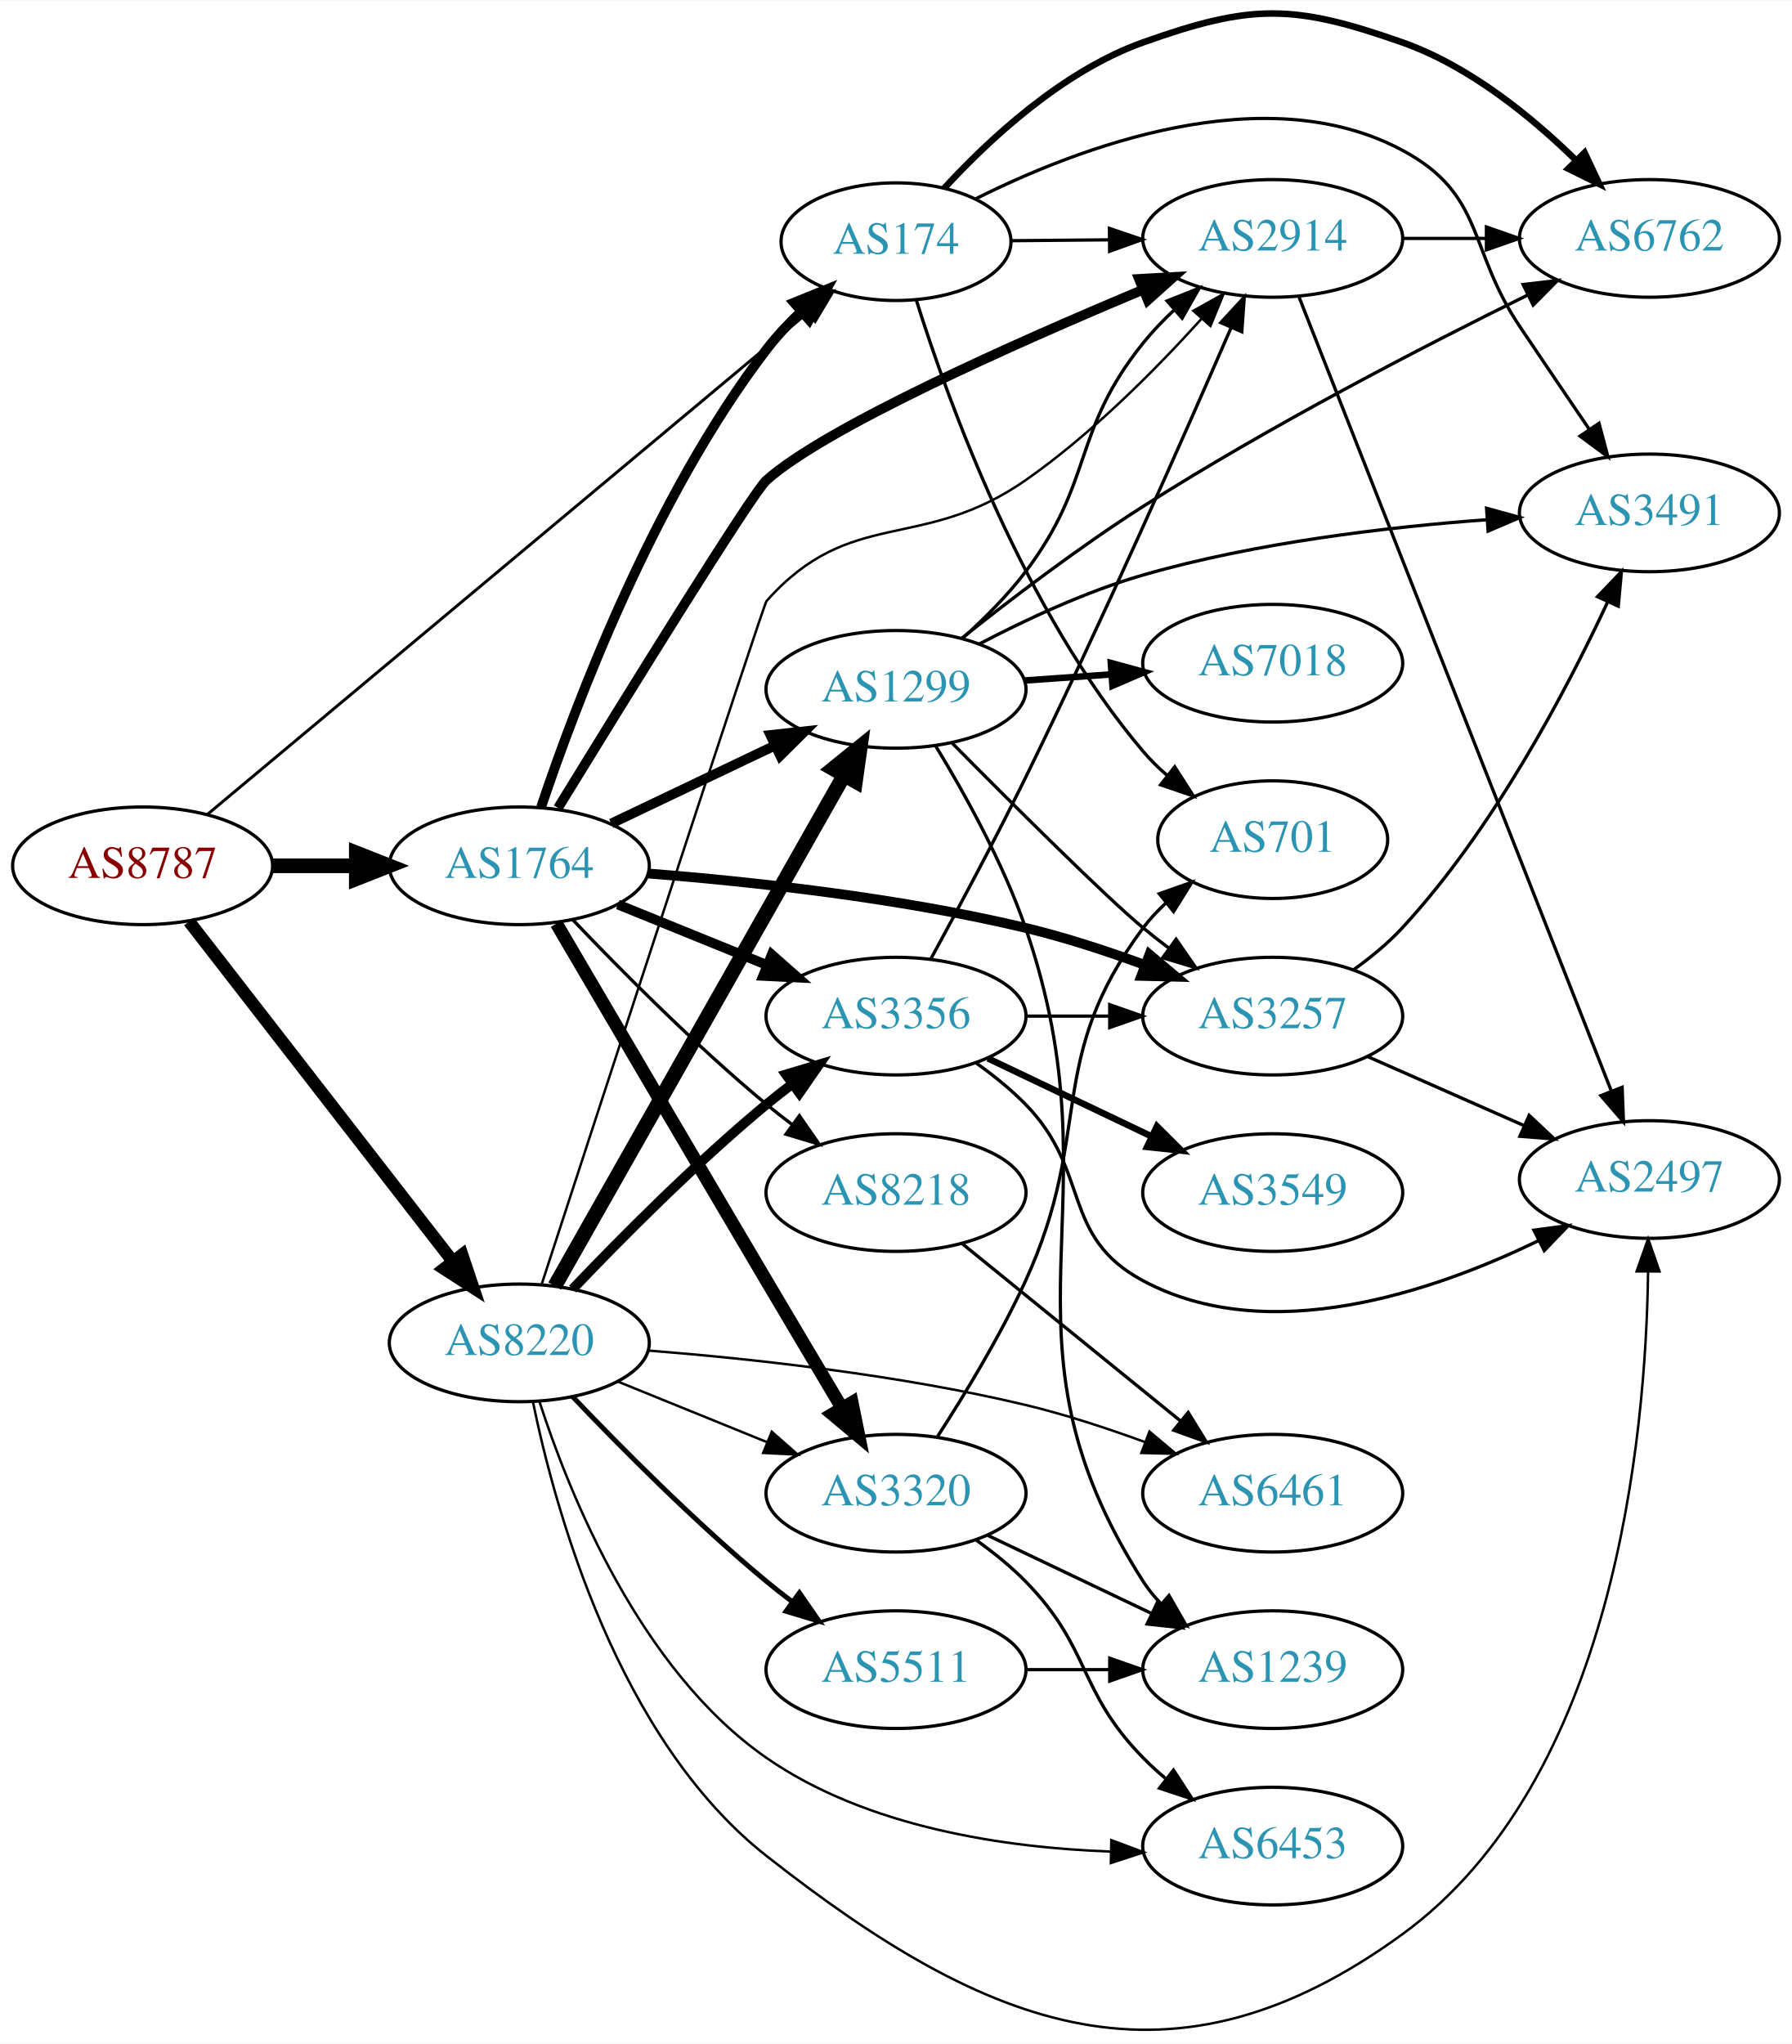
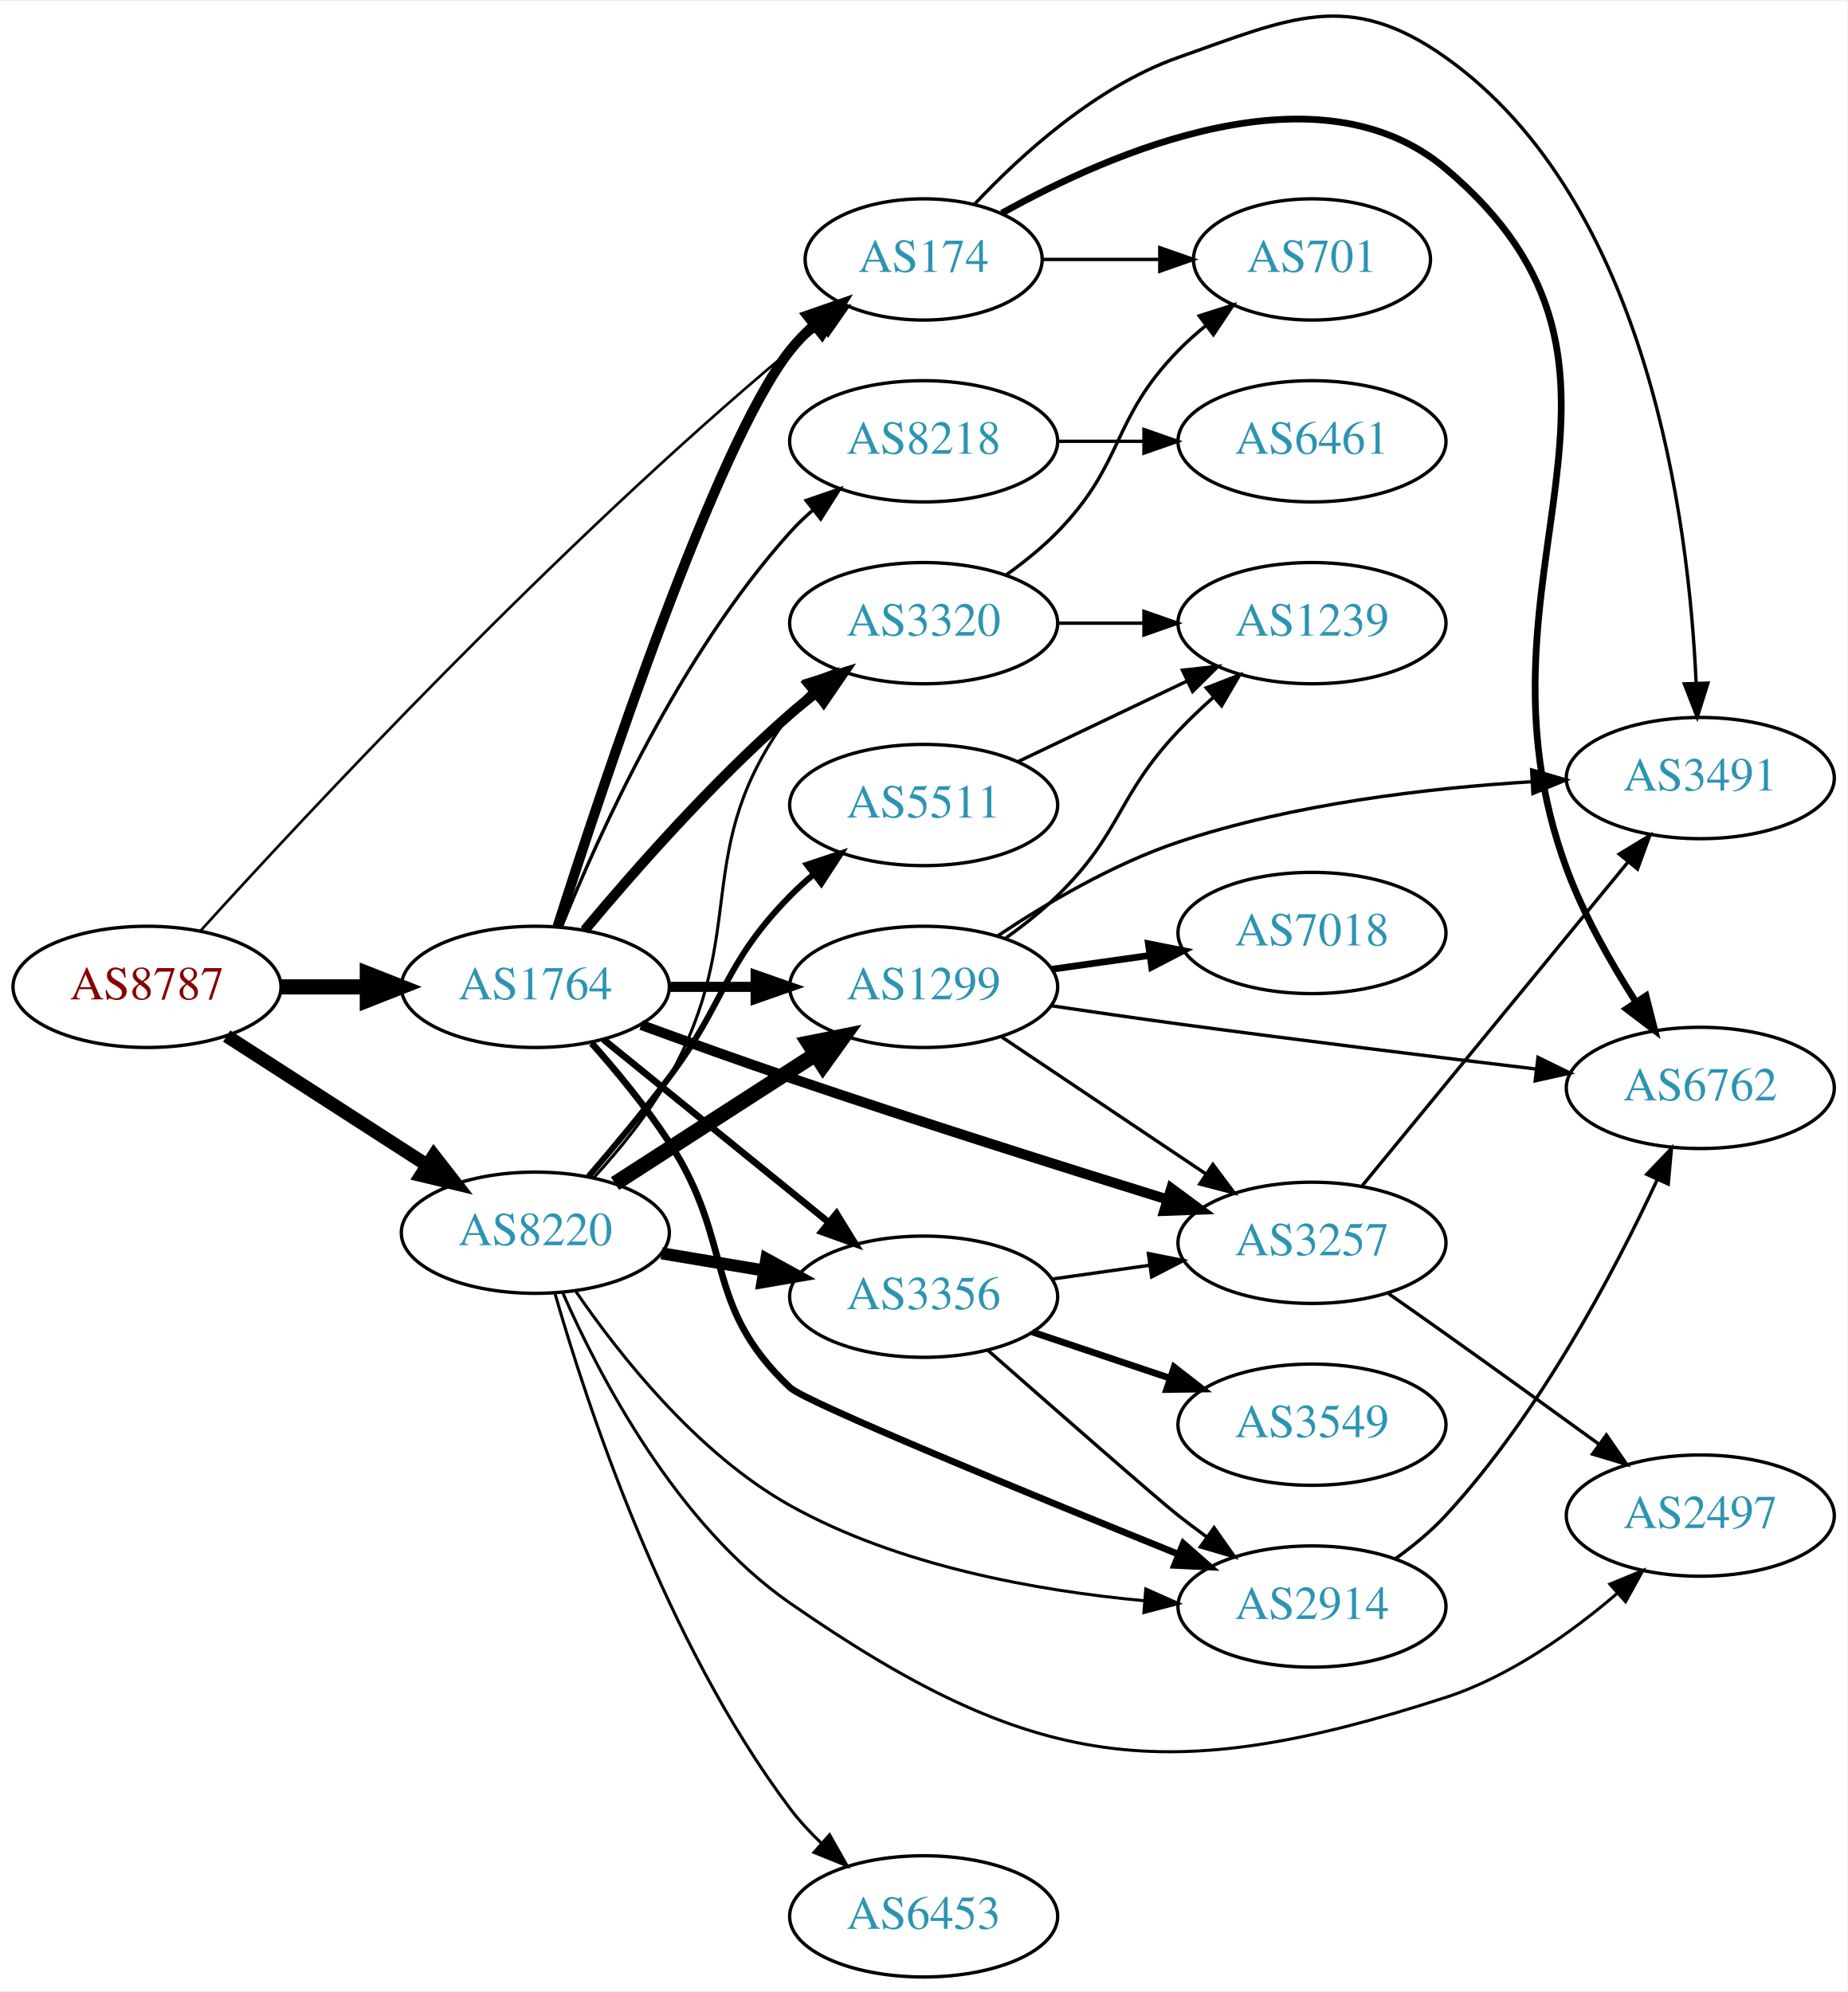
- <svg xmlns="http://www.w3.org/2000/svg" xmlns:xlink="http://www.w3.org/1999/xlink" width="548pt" height="625pt" viewBox="0.00 0.00 548.46 625.27">
-   <g id="graph0" class="graph" transform="scale(1 1) rotate(0) translate(4 621.274)">
-     <polygon fill="white" stroke="none" points="-4,4 -4,-621.274 544.465,-621.274 544.465,4 -4,4" />
+ <svg xmlns="http://www.w3.org/2000/svg" xmlns:xlink="http://www.w3.org/1999/xlink" width="548pt" height="591pt" viewBox="0.00 0.00 548.46 590.59">
+   <g id="graph0" class="graph" transform="scale(1 1) rotate(0) translate(4 586.585)">
+     <polygon fill="white" stroke="none" points="-4,4 -4,-586.585 544.465,-586.585 544.465,4 -4,4" />
    <g id="node1" class="node">
      <g id="a_node1">
        <a xlink:href="/asn/8787" xlink:title="AS8787 ~ Amaris Technologies GmbH [AT]">
-           <ellipse fill="#ffffff" stroke="black" cx="39.647" cy="-356.438" rx="39.794" ry="18" />
-           <text text-anchor="middle" x="39.647" y="-352.738" font-family="Times,serif" font-size="14.00" fill="#880000">AS8787</text>
+           <ellipse fill="#ffffff" stroke="black" cx="39.647" cy="-294" rx="39.794" ry="18" />
+           <text text-anchor="middle" x="39.647" y="-290.3" font-family="Times,serif" font-size="14.00" fill="#880000">AS8787</text>
        </a>
      </g>
    </g>
    <g id="node2" class="node">
      <g id="a_node2">
        <a xlink:href="/asn/174" xlink:title="AS174 ~ Cogent Communications [US]">
-           <ellipse fill="#ffffff" stroke="black" cx="270.232" cy="-547.438" rx="35.194" ry="18" />
-           <text text-anchor="middle" x="270.232" y="-543.738" font-family="Times,serif" font-size="14.00" fill="#2c94b3">AS174</text>
+           <ellipse fill="#ffffff" stroke="black" cx="270.232" cy="-510" rx="35.194" ry="18" />
+           <text text-anchor="middle" x="270.232" y="-506.3" font-family="Times,serif" font-size="14.00" fill="#2c94b3">AS174</text>
        </a>
      </g>
    </g>
    <g id="edge1" class="edge">
-       <path fill="none" stroke="black" stroke-width="0.9" d="M59.353,-372.068C99.99,-406.024 196.42,-486.598 243.066,-525.574" />
-       <polygon fill="black" stroke="black" stroke-width="0.9" points="240.989,-528.399 250.907,-532.126 245.477,-523.028 240.989,-528.399" />
+       <path fill="none" stroke="black" stroke-width="0.794" d="M55.529,-310.642C86.458,-344.797 160.636,-424.515 230.586,-483 233.455,-485.399 236.53,-487.801 239.648,-490.129" />
+       <polygon fill="black" stroke="black" stroke-width="0.794" points="237.725,-493.058 247.884,-496.067 241.819,-487.38 237.725,-493.058" />
    </g>
    <g id="node3" class="node">
      <g id="a_node3">
        <a xlink:href="/asn/1764" xlink:title="AS1764 ~ NEXTLAYER-AS [AT]">
-           <ellipse fill="#ffffff" stroke="black" cx="154.939" cy="-356.438" rx="39.794" ry="18" />
-           <text text-anchor="middle" x="154.939" y="-352.738" font-family="Times,serif" font-size="14.00" fill="#2c94b3">AS1764</text>
+           <ellipse fill="#ffffff" stroke="black" cx="154.939" cy="-294" rx="39.794" ry="18" />
+           <text text-anchor="middle" x="154.939" y="-290.3" font-family="Times,serif" font-size="14.00" fill="#2c94b3">AS1764</text>
        </a>
      </g>
    </g>
    <g id="edge2" class="edge">
-       <path fill="none" stroke="black" stroke-width="4.5" d="M79.319,-356.438C87.522,-356.438 96.286,-356.438 104.818,-356.438" />
-       <polygon fill="black" stroke="black" stroke-width="4.5" points="105.057,-360.376 115.057,-356.438 105.057,-352.501 105.057,-360.376" />
+       <path fill="none" stroke="black" stroke-width="4.5" d="M79.319,-294C87.522,-294 96.286,-294 104.818,-294" />
+       <polygon fill="black" stroke="black" stroke-width="4.5" points="105.057,-297.938 115.057,-294 105.057,-290.063 105.057,-297.938" />
    </g>
    <g id="node4" class="node">
      <g id="a_node4">
        <a xlink:href="/asn/8220" xlink:title="AS8220 ~ COLT [GB]">
-           <ellipse fill="#ffffff" stroke="black" cx="154.939" cy="-210.438" rx="39.794" ry="18" />
-           <text text-anchor="middle" x="154.939" y="-206.738" font-family="Times,serif" font-size="14.00" fill="#2c94b3">AS8220</text>
+           <ellipse fill="#ffffff" stroke="black" cx="154.939" cy="-221" rx="39.794" ry="18" />
+           <text text-anchor="middle" x="154.939" y="-217.3" font-family="Times,serif" font-size="14.00" fill="#2c94b3">AS8220</text>
        </a>
      </g>
    </g>
    <g id="edge3" class="edge">
-       <path fill="none" stroke="black" stroke-width="3.825" d="M53.864,-339.404C73.733,-313.799 111.417,-265.236 134.446,-235.559" />
-       <polygon fill="black" stroke="black" stroke-width="3.825" points="137.44,-237.41 140.806,-227.363 131.91,-233.118 137.44,-237.41" />
+       <path fill="none" stroke="black" stroke-width="3.971" d="M63.301,-279.403C80.359,-268.411 103.943,-253.215 122.778,-241.079" />
+       <polygon fill="black" stroke="black" stroke-width="3.971" points="124.814,-243.931 131.324,-235.572 121.023,-238.046 124.814,-243.931" />
    </g>
    <g id="node5" class="node">
      <g id="a_node5">
-         <a xlink:href="/asn/6762" xlink:title="AS6762 ~ TELECOM ITALIA SPARKLE S.p.A. [IT]">
-           <ellipse fill="#ffffff" stroke="black" cx="500.818" cy="-548.438" rx="39.794" ry="18" />
-           <text text-anchor="middle" x="500.818" y="-544.738" font-family="Times,serif" font-size="14.00" fill="#2c94b3">AS6762</text>
+         <a xlink:href="/asn/701" xlink:title="AS701 ~ UUNET [US]">
+           <ellipse fill="#ffffff" stroke="black" cx="385.525" cy="-510" rx="35.194" ry="18" />
+           <text text-anchor="middle" x="385.525" y="-506.3" font-family="Times,serif" font-size="14.00" fill="#2c94b3">AS701</text>
        </a>
      </g>
    </g>
    <g id="edge4" class="edge">
-       <path fill="none" stroke="black" stroke-width="2" d="M284.985,-563.79C298.661,-578.669 321.13,-599.612 345.879,-608.438 379.073,-620.276 391.931,-620.142 425.172,-608.438 445.683,-601.217 464.718,-585.715 478.433,-572.277" />
-       <polygon fill="black" stroke="black" stroke-width="2" points="480.978,-574.681 485.481,-565.09 475.98,-569.78 480.978,-574.681" />
+       <path fill="none" stroke="black" d="M305.531,-510C316.402,-510 328.579,-510 340.057,-510" />
+       <polygon fill="black" stroke="black" points="340.343,-513.5 350.343,-510 340.343,-506.5 340.343,-513.5" />
    </g>
    <g id="node6" class="node">
      <g id="a_node6">
-         <a xlink:href="/asn/701" xlink:title="AS701 ~ UUNET [US]">
-           <ellipse fill="#ffffff" stroke="black" cx="385.525" cy="-364.438" rx="35.194" ry="18" />
-           <text text-anchor="middle" x="385.525" y="-360.738" font-family="Times,serif" font-size="14.00" fill="#2c94b3">AS701</text>
+         <a xlink:href="/asn/6762" xlink:title="AS6762 ~ TELECOM ITALIA SPARKLE S.p.A. [IT]">
+           <ellipse fill="#ffffff" stroke="black" cx="500.818" cy="-264" rx="39.794" ry="18" />
+           <text text-anchor="middle" x="500.818" y="-260.3" font-family="Times,serif" font-size="14.00" fill="#2c94b3">AS6762</text>
        </a>
      </g>
    </g>
    <g id="edge5" class="edge">
-       <path fill="none" stroke="black" d="M276.505,-529.375C286.22,-498.435 309.359,-434.477 345.879,-391.438 348.05,-388.879 350.517,-386.448 353.129,-384.168" />
-       <polygon fill="black" stroke="black" points="355.535,-386.73 361.252,-377.81 351.22,-381.218 355.535,-386.73" />
+       <path fill="none" stroke="black" stroke-width="2" d="M293.454,-523.738C326.204,-542.035 387.6,-568.628 425.172,-537 496.946,-476.581 428.659,-417.005 461.172,-329 466.234,-315.299 474.195,-301.229 481.58,-289.7" />
+       <polygon fill="black" stroke="black" stroke-width="2" points="484.704,-291.322 487.312,-281.054 478.87,-287.454 484.704,-291.322" />
    </g>
    <g id="node7" class="node">
      <g id="a_node7">
-         <a xlink:href="/asn/2914" xlink:title="AS2914 ~ NTT America, Inc. [US]">
-           <ellipse fill="#ffffff" stroke="black" cx="385.525" cy="-548.438" rx="39.794" ry="18" />
-           <text text-anchor="middle" x="385.525" y="-544.738" font-family="Times,serif" font-size="14.00" fill="#2c94b3">AS2914</text>
+         <a xlink:href="/asn/3491" xlink:title="AS3491 ~ PCCW Global, Inc. [US]">
+           <ellipse fill="#ffffff" stroke="black" cx="500.818" cy="-356" rx="39.794" ry="18" />
+           <text text-anchor="middle" x="500.818" y="-352.3" font-family="Times,serif" font-size="14.00" fill="#2c94b3">AS3491</text>
        </a>
      </g>
    </g>
    <g id="edge6" class="edge">
-       <path fill="none" stroke="black" d="M305.531,-547.741C314.909,-547.824 325.259,-547.915 335.294,-548.004" />
-       <polygon fill="black" stroke="black" points="335.552,-551.506 345.582,-548.094 335.614,-544.506 335.552,-551.506" />
+       <path fill="none" stroke="black" d="M285.305,-526.37C299.046,-540.99 321.413,-561.386 345.879,-570 379.12,-581.703 396.44,-590.407 425.172,-570 485.439,-527.194 497.452,-431.967 499.577,-384.311" />
+       <polygon fill="black" stroke="black" points="503.083,-384.196 499.912,-374.087 496.086,-383.967 503.083,-384.196" />
+     </g>
+     <g id="edge7" class="edge">
+       <path fill="none" stroke="black" stroke-width="3" d="M161.554,-311.948C174.792,-353.529 208.499,-455.039 230.586,-483 232.666,-485.633 235.071,-488.116 237.644,-490.428" />
+       <polygon fill="black" stroke="black" stroke-width="3" points="235.7,-493.354 245.707,-496.835 240.055,-487.873 235.7,-493.354" />
    </g>
    <g id="node8" class="node">
      <g id="a_node8">
-         <a xlink:href="/asn/3491" xlink:title="AS3491 ~ PCCW Global, Inc. [US]">
-           <ellipse fill="#ffffff" stroke="black" cx="500.818" cy="-464.438" rx="39.794" ry="18" />
-           <text text-anchor="middle" x="500.818" y="-460.738" font-family="Times,serif" font-size="14.00" fill="#2c94b3">AS3491</text>
-         </a>
-       </g>
-     </g>
-     <g id="edge7" class="edge">
-       <path fill="none" stroke="black" d="M294.587,-560.541C326.067,-576.303 383.02,-597.997 425.172,-575.438 450.603,-561.828 445.078,-545.375 461.172,-521.438 468.067,-511.183 475.694,-499.917 482.338,-490.128" />
-       <polygon fill="black" stroke="black" points="485.39,-491.864 488.114,-481.625 479.6,-487.93 485.39,-491.864" />
-     </g>
-     <g id="edge11" class="edge">
-       <path fill="none" stroke="black" stroke-width="3" d="M161.61,-374.369C171.926,-405.156 195.946,-469.127 230.586,-514.438 233.721,-518.538 237.441,-522.488 241.315,-526.142" />
-       <polygon fill="black" stroke="black" stroke-width="3" points="239.022,-528.787 248.842,-532.765 243.647,-523.531 239.022,-528.787" />
-     </g>
-     <g id="edge9" class="edge">
-       <path fill="none" stroke="black" stroke-width="3" d="M166.788,-374.15C186.425,-406.129 226.241,-470.57 230.586,-474.438 248.655,-490.525 306.231,-516.168 345.609,-532.65" />
-       <polygon fill="black" stroke="black" stroke-width="3" points="344.616,-536.028 355.194,-536.632 347.302,-529.563 344.616,-536.028" />
+         <a xlink:href="/asn/8218" xlink:title="AS8218 ~ legacy Neotelecoms [FR]">
+           <ellipse fill="#ffffff" stroke="black" cx="270.232" cy="-456" rx="39.794" ry="18" />
+           <text text-anchor="middle" x="270.232" y="-452.3" font-family="Times,serif" font-size="14.00" fill="#2c94b3">AS8218</text>
+         </a>
+       </g>
+     </g>
+     <g id="edge8" class="edge">
+       <path fill="none" stroke="black" d="M162.687,-311.787C173.738,-339.243 197.791,-392.578 230.586,-429 232.588,-431.224 234.807,-433.363 237.14,-435.397" />
+       <polygon fill="black" stroke="black" points="235.338,-438.433 245.359,-441.873 239.67,-432.935 235.338,-438.433" />
    </g>
    <g id="node9" class="node">
      <g id="a_node9">
-         <a xlink:href="/asn/1299" xlink:title="AS1299 ~ Telia Carrier [EU]">
-           <ellipse fill="#ffffff" stroke="black" cx="270.232" cy="-410.438" rx="39.794" ry="18" />
-           <text text-anchor="middle" x="270.232" y="-406.738" font-family="Times,serif" font-size="14.00" fill="#2c94b3">AS1299</text>
-         </a>
-       </g>
-     </g>
-     <g id="edge8" class="edge">
-       <path fill="none" stroke="black" stroke-width="3" d="M183.076,-369.372C198.07,-376.519 216.891,-385.49 233.114,-393.223" />
-       <polygon fill="black" stroke="black" stroke-width="3" points="231.784,-396.466 242.317,-397.609 234.796,-390.147 231.784,-396.466" />
+         <a xlink:href="/asn/3320" xlink:title="AS3320 ~ DTAG [DE]">
+           <ellipse fill="#ffffff" stroke="black" cx="270.232" cy="-402" rx="39.794" ry="18" />
+           <text text-anchor="middle" x="270.232" y="-398.3" font-family="Times,serif" font-size="14.00" fill="#2c94b3">AS3320</text>
+         </a>
+       </g>
+     </g>
+     <g id="edge9" class="edge">
+       <path fill="none" stroke="black" stroke-width="3" d="M169.569,-310.817C183.852,-327.929 207.398,-354.745 230.586,-375 233.052,-377.154 235.69,-379.294 238.388,-381.372" />
+       <polygon fill="black" stroke="black" stroke-width="3" points="236.413,-384.264 246.542,-387.37 240.561,-378.625 236.413,-384.264" />
    </g>
    <g id="node10" class="node">
      <g id="a_node10">
-         <a xlink:href="/asn/8218" xlink:title="AS8218 ~ legacy Neotelecoms [FR]">
-           <ellipse fill="#ffffff" stroke="black" cx="270.232" cy="-256.438" rx="39.794" ry="18" />
-           <text text-anchor="middle" x="270.232" y="-252.738" font-family="Times,serif" font-size="14.00" fill="#2c94b3">AS8218</text>
+         <a xlink:href="/asn/3257" xlink:title="AS3257 ~ GTT [DE]">
+           <ellipse fill="#ffffff" stroke="black" cx="385.525" cy="-218" rx="39.794" ry="18" />
+           <text text-anchor="middle" x="385.525" y="-214.3" font-family="Times,serif" font-size="14.00" fill="#2c94b3">AS3257</text>
        </a>
      </g>
    </g>
    <g id="edge10" class="edge">
-       <path fill="none" stroke="black" d="M171.245,-339.983C185.857,-324.642 208.814,-301.482 230.586,-283.438 233.107,-281.349 235.783,-279.254 238.505,-277.205" />
-       <polygon fill="black" stroke="black" points="240.666,-279.961 246.698,-271.251 236.551,-274.299 240.666,-279.961" />
+       <path fill="none" stroke="black" stroke-width="3" d="M186.353,-282.696C199.857,-277.756 215.972,-271.967 230.586,-267 268.326,-254.174 311.606,-240.487 342.644,-230.848" />
+       <polygon fill="black" stroke="black" stroke-width="3" points="343.752,-234.169 352.269,-227.867 341.681,-227.482 343.752,-234.169" />
    </g>
    <g id="node11" class="node">
      <g id="a_node11">
-         <a xlink:href="/asn/3320" xlink:title="AS3320 ~ DTAG [DE]">
-           <ellipse fill="#ffffff" stroke="black" cx="270.232" cy="-164.438" rx="39.794" ry="18" />
-           <text text-anchor="middle" x="270.232" y="-160.738" font-family="Times,serif" font-size="14.00" fill="#2c94b3">AS3320</text>
-         </a>
-       </g>
-     </g>
-     <g id="edge12" class="edge">
-       <path fill="none" stroke="black" stroke-width="4" d="M166.297,-338.753C180.684,-314.2 207.55,-268.406 230.586,-229.438 238.125,-216.686 246.526,-202.547 253.564,-190.722" />
-       <polygon fill="black" stroke="black" stroke-width="4" points="256.765,-192.188 258.875,-181.805 250.751,-188.606 256.765,-192.188" />
+         <a xlink:href="/asn/1299" xlink:title="AS1299 ~ Telia Carrier [EU]">
+           <ellipse fill="#ffffff" stroke="black" cx="270.232" cy="-294" rx="39.794" ry="18" />
+           <text text-anchor="middle" x="270.232" y="-290.3" font-family="Times,serif" font-size="14.00" fill="#2c94b3">AS1299</text>
+         </a>
+       </g>
+     </g>
+     <g id="edge11" class="edge">
+       <path fill="none" stroke="black" stroke-width="3" d="M194.612,-294C202.815,-294 211.579,-294 220.111,-294" />
+       <polygon fill="black" stroke="black" stroke-width="3" points="220.35,-297.5 230.35,-294 220.35,-290.5 220.35,-297.5" />
    </g>
    <g id="node12" class="node">
      <g id="a_node12">
-         <a xlink:href="/asn/3257" xlink:title="AS3257 ~ GTT [DE]">
-           <ellipse fill="#ffffff" stroke="black" cx="385.525" cy="-310.438" rx="39.794" ry="18" />
-           <text text-anchor="middle" x="385.525" y="-306.738" font-family="Times,serif" font-size="14.00" fill="#2c94b3">AS3257</text>
-         </a>
-       </g>
-     </g>
-     <g id="edge13" class="edge">
-       <path fill="none" stroke="black" stroke-width="3" d="M194.321,-354.1C225.725,-351.616 271.12,-346.715 309.879,-337.438 322.025,-334.531 334.926,-330.298 346.526,-326.043" />
-       <polygon fill="black" stroke="black" stroke-width="3" points="347.802,-329.303 355.918,-322.492 345.326,-322.755 347.802,-329.303" />
+         <a xlink:href="/asn/3356" xlink:title="AS3356 ~ Level 3 Parent, LLC [US]">
+           <ellipse fill="#ffffff" stroke="black" cx="270.232" cy="-202" rx="39.794" ry="18" />
+           <text text-anchor="middle" x="270.232" y="-198.3" font-family="Times,serif" font-size="14.00" fill="#2c94b3">AS3356</text>
+         </a>
+       </g>
+     </g>
+     <g id="edge12" class="edge">
+       <path fill="none" stroke="black" stroke-width="2" d="M175.158,-278.393C193.55,-263.458 221.469,-240.786 242.12,-224.017" />
+       <polygon fill="black" stroke="black" stroke-width="2" points="244.363,-226.704 249.92,-217.683 239.95,-221.27 244.363,-226.704" />
    </g>
    <g id="node13" class="node">
      <g id="a_node13">
-         <a xlink:href="/asn/3356" xlink:title="AS3356 ~ Level 3 Parent, LLC [US]">
-           <ellipse fill="#ffffff" stroke="black" cx="270.232" cy="-310.438" rx="39.794" ry="18" />
-           <text text-anchor="middle" x="270.232" y="-306.738" font-family="Times,serif" font-size="14.00" fill="#2c94b3">AS3356</text>
-         </a>
-       </g>
-     </g>
-     <g id="edge14" class="edge">
-       <path fill="none" stroke="black" stroke-width="3" d="M185.115,-344.592C198.991,-338.958 215.768,-332.146 230.677,-326.093" />
-       <polygon fill="black" stroke="black" stroke-width="3" points="232.207,-329.249 240.156,-322.244 229.573,-322.763 232.207,-329.249" />
-     </g>
-     <g id="edge39" class="edge">
-       <path fill="none" stroke="black" stroke-width="0.75" d="M161.839,-228.538C179.319,-282.141 229.676,-436.413 230.586,-437.438 256.402,-466.522 277.977,-452.197 309.879,-474.438 330.02,-488.48 349.609,-508.202 363.663,-523.756" />
-       <polygon fill="black" stroke="black" stroke-width="0.75" points="361.232,-526.29 370.481,-531.457 366.473,-521.65 361.232,-526.29" />
+         <a xlink:href="/asn/2914" xlink:title="AS2914 ~ NTT America, Inc. [US]">
+           <ellipse fill="#ffffff" stroke="black" cx="385.525" cy="-110" rx="39.794" ry="18" />
+           <text text-anchor="middle" x="385.525" y="-106.3" font-family="Times,serif" font-size="14.00" fill="#2c94b3">AS2914</text>
+         </a>
+       </g>
+     </g>
+     <g id="edge13" class="edge">
+       <path fill="none" stroke="black" stroke-width="2" d="M171.656,-277.294C179.12,-268.884 187.857,-258.306 194.586,-248 214.364,-217.71 204.268,-199.819 230.586,-175 235.084,-170.758 301.867,-143.337 345.979,-125.492" />
+       <polygon fill="black" stroke="black" stroke-width="2" points="347.328,-128.722 355.29,-121.731 344.707,-122.231 347.328,-128.722" />
+     </g>
+     <g id="edge32" class="edge">
+       <path fill="none" stroke="black" stroke-width="0.9" d="M172.282,-237.327C179.894,-245.647 188.575,-256.26 194.586,-267 219.297,-311.152 200.315,-334.458 230.586,-375 232.33,-377.336 234.338,-379.545 236.501,-381.617" />
+       <polygon fill="black" stroke="black" stroke-width="0.9" points="234.379,-384.405 244.302,-388.118 238.861,-379.027 234.379,-384.405" />
+     </g>
+     <g id="edge30" class="edge">
+       <path fill="none" stroke="black" stroke-width="4.5" d="M178.594,-235.597C195.652,-246.589 219.236,-261.785 238.071,-273.921" />
+       <polygon fill="black" stroke="black" stroke-width="4.5" points="236.079,-277.322 246.617,-279.428 240.344,-270.702 236.079,-277.322" />
+     </g>
+     <g id="edge28" class="edge">
+       <path fill="none" stroke="black" stroke-width="3.6" d="M192.41,-214.884C202.113,-213.256 212.724,-211.477 222.879,-209.774" />
+       <polygon fill="black" stroke="black" stroke-width="3.6" points="223.547,-213.211 232.831,-208.105 222.389,-206.307 223.547,-213.211" />
+     </g>
+     <g id="edge31" class="edge">
+       <path fill="none" stroke="black" stroke-width="0.9" d="M166.854,-203.745C179.712,-184.942 202.871,-155.479 230.586,-140 262.73,-122.048 303.863,-114.691 335.523,-111.744" />
+       <polygon fill="black" stroke="black" stroke-width="0.9" points="336.186,-115.202 345.87,-110.905 335.62,-108.225 336.186,-115.202" />
+     </g>
+     <g id="node16" class="node">
+       <g id="a_node16">
+         <a xlink:href="/asn/2497" xlink:title="AS2497 ~ Internet Initiative Japan Inc. [JP]">
+           <ellipse fill="#ffffff" stroke="black" cx="500.818" cy="-137" rx="39.794" ry="18" />
+           <text text-anchor="middle" x="500.818" y="-133.3" font-family="Times,serif" font-size="14.00" fill="#2c94b3">AS2497</text>
+         </a>
+       </g>
    </g>
    <g id="edge34" class="edge">
-       <path fill="none" stroke="black" stroke-width="4.5" d="M165.795,-227.837C185.715,-263.002 230.866,-342.709 254.376,-384.212" />
-       <polygon fill="black" stroke="black" stroke-width="4.5" points="250.964,-386.177 259.319,-392.937 257.816,-382.295 250.964,-386.177" />
-     </g>
-     <g id="edge40" class="edge">
-       <path fill="none" stroke="black" stroke-width="0.75" d="M185.115,-198.592C198.991,-192.958 215.768,-186.146 230.677,-180.093" />
-       <polygon fill="black" stroke="black" stroke-width="0.75" points="232.207,-183.249 240.156,-176.244 229.573,-176.763 232.207,-183.249" />
+       <path fill="none" stroke="black" stroke-width="0.9" d="M163.105,-203.108C173.927,-178.448 196.83,-134.413 230.586,-111 302.381,-61.204 342.047,-56.086 425.172,-83 444.253,-89.178 462.55,-102.259 476.254,-113.999" />
+       <polygon fill="black" stroke="black" stroke-width="0.9" points="473.97,-116.651 483.763,-120.694 478.628,-111.426 473.97,-116.651" />
+     </g>
+     <g id="node19" class="node">
+       <g id="a_node19">
+         <a xlink:href="/asn/5511" xlink:title="AS5511 ~ Orange S.A. [FR]">
+           <ellipse fill="#ffffff" stroke="black" cx="270.232" cy="-348" rx="39.794" ry="18" />
+           <text text-anchor="middle" x="270.232" y="-344.3" font-family="Times,serif" font-size="14.00" fill="#2c94b3">AS5511</text>
+         </a>
+       </g>
+     </g>
+     <g id="edge29" class="edge">
+       <path fill="none" stroke="black" stroke-width="1.8" d="M170.714,-237.675C178.116,-246.252 187.077,-256.986 194.586,-267 211.89,-290.078 210.413,-300.383 230.586,-321 232.679,-323.139 234.962,-325.218 237.339,-327.21" />
+       <polygon fill="black" stroke="black" stroke-width="1.8" points="235.582,-330.275 245.638,-333.611 239.857,-324.732 235.582,-330.275" />
+     </g>
+     <g id="node20" class="node">
+       <g id="a_node20">
+         <a xlink:href="/asn/6453" xlink:title="AS6453 ~ TATA COMMUNICATIONS (AMERICA) INC [US]">
+           <ellipse fill="#ffffff" stroke="black" cx="270.232" cy="-18" rx="39.794" ry="18" />
+           <text text-anchor="middle" x="270.232" y="-14.3" font-family="Times,serif" font-size="14.00" fill="#2c94b3">AS6453</text>
+         </a>
+       </g>
    </g>
    <g id="edge33" class="edge">
-       <path fill="none" stroke="black" stroke-width="3" d="M171.245,-226.893C185.857,-242.234 208.814,-265.394 230.586,-283.438 233.107,-285.527 235.783,-287.623 238.505,-289.671" />
-       <polygon fill="black" stroke="black" stroke-width="3" points="236.551,-292.578 246.698,-295.625 240.666,-286.915 236.551,-292.578" />
+       <path fill="none" stroke="black" stroke-width="0.9" d="M160.735,-203.085C170.135,-170.287 193.37,-99.426 230.586,-50 233.312,-46.379 236.527,-42.908 239.919,-39.676" />
+       <polygon fill="black" stroke="black" stroke-width="0.9" points="242.3,-42.243 247.506,-33.016 237.682,-36.983 242.3,-42.243" />
    </g>
    <g id="node14" class="node">
      <g id="a_node14">
-         <a xlink:href="/asn/2497" xlink:title="AS2497 ~ Internet Initiative Japan Inc. [JP]">
-           <ellipse fill="#ffffff" stroke="black" cx="500.818" cy="-260.438" rx="39.794" ry="18" />
-           <text text-anchor="middle" x="500.818" y="-256.738" font-family="Times,serif" font-size="14.00" fill="#2c94b3">AS2497</text>
-         </a>
-       </g>
-     </g>
-     <g id="edge36" class="edge">
-       <path fill="none" stroke="black" stroke-width="0.75" d="M159.113,-192.362C165.917,-159.288 185.144,-89.152 230.586,-53.438 299.097,0.407 354.717,21.837 425.172,-29.438 490.096,-76.688 499.728,-181.552 500.408,-232.105" />
-       <polygon fill="black" stroke="black" stroke-width="0.75" points="496.909,-232.319 500.432,-242.311 503.909,-232.303 496.909,-232.319" />
+         <a xlink:href="/asn/6461" xlink:title="AS6461 ~ Zayo Bandwidth [US]">
+           <ellipse fill="#ffffff" stroke="black" cx="385.525" cy="-456" rx="39.794" ry="18" />
+           <text text-anchor="middle" x="385.525" y="-452.3" font-family="Times,serif" font-size="14.00" fill="#2c94b3">AS6461</text>
+         </a>
+       </g>
+     </g>
+     <g id="edge14" class="edge">
+       <path fill="none" stroke="black" d="M309.905,-456C318.108,-456 326.872,-456 335.404,-456" />
+       <polygon fill="black" stroke="black" points="335.643,-459.5 345.643,-456 335.643,-452.5 335.643,-459.5" />
+     </g>
+     <g id="edge16" class="edge">
+       <path fill="none" stroke="black" d="M294.826,-416.389C300.082,-420.148 305.414,-424.437 309.879,-429 330.051,-449.617 325.706,-462.383 345.879,-483 348.358,-485.534 351.105,-487.983 353.957,-490.304" />
+       <polygon fill="black" stroke="black" points="352.049,-493.248 362.142,-496.468 356.26,-487.657 352.049,-493.248" />
    </g>
    <g id="node15" class="node">
      <g id="a_node15">
-         <a xlink:href="/asn/6461" xlink:title="AS6461 ~ Zayo Bandwidth [US]">
-           <ellipse fill="#ffffff" stroke="black" cx="385.525" cy="-164.438" rx="39.794" ry="18" />
-           <text text-anchor="middle" x="385.525" y="-160.738" font-family="Times,serif" font-size="14.00" fill="#2c94b3">AS6461</text>
-         </a>
-       </g>
-     </g>
-     <g id="edge38" class="edge">
-       <path fill="none" stroke="black" stroke-width="0.75" d="M194.321,-208.1C225.725,-205.616 271.12,-200.715 309.879,-191.438 322.025,-188.531 334.926,-184.298 346.526,-180.043" />
-       <polygon fill="black" stroke="black" stroke-width="0.75" points="347.802,-183.303 355.918,-176.492 345.326,-176.755 347.802,-183.303" />
-     </g>
-     <g id="node16" class="node">
-       <g id="a_node16">
-         <a xlink:href="/asn/6453" xlink:title="AS6453 ~ TATA COMMUNICATIONS (AMERICA) INC [US]">
-           <ellipse fill="#ffffff" stroke="black" cx="385.525" cy="-56.438" rx="39.794" ry="18" />
-           <text text-anchor="middle" x="385.525" y="-52.738" font-family="Times,serif" font-size="14.00" fill="#2c94b3">AS6453</text>
-         </a>
-       </g>
-     </g>
-     <g id="edge37" class="edge">
-       <path fill="none" stroke="black" stroke-width="0.75" d="M161.157,-192.317C170.275,-164.135 191.921,-110.262 230.586,-83.438 261.264,-62.155 303.44,-55.951 335.889,-54.765" />
-       <polygon fill="black" stroke="black" stroke-width="0.75" points="336.135,-58.261 346.056,-54.544 335.982,-51.262 336.135,-58.261" />
-     </g>
-     <g id="node20" class="node">
-       <g id="a_node20">
-         <a xlink:href="/asn/5511" xlink:title="AS5511 ~ Orange S.A. [FR]">
-           <ellipse fill="#ffffff" stroke="black" cx="270.232" cy="-110.438" rx="39.794" ry="18" />
-           <text text-anchor="middle" x="270.232" y="-106.738" font-family="Times,serif" font-size="14.00" fill="#2c94b3">AS5511</text>
-         </a>
-       </g>
-     </g>
-     <g id="edge35" class="edge">
-       <path fill="none" stroke="black" stroke-width="1.5" d="M171.245,-193.983C185.857,-178.642 208.814,-155.482 230.586,-137.438 233.107,-135.349 235.783,-133.254 238.505,-131.205" />
-       <polygon fill="black" stroke="black" stroke-width="1.5" points="240.666,-133.961 246.698,-125.251 236.551,-128.299 240.666,-133.961" />
+         <a xlink:href="/asn/1239" xlink:title="AS1239 ~ Sprint [US]">
+           <ellipse fill="#ffffff" stroke="black" cx="385.525" cy="-402" rx="39.794" ry="18" />
+           <text text-anchor="middle" x="385.525" y="-398.3" font-family="Times,serif" font-size="14.00" fill="#2c94b3">AS1239</text>
+         </a>
+       </g>
    </g>
    <g id="edge15" class="edge">
-       <path fill="none" stroke="black" d="M425.198,-548.438C433.401,-548.438 442.165,-548.438 450.697,-548.438" />
-       <polygon fill="black" stroke="black" points="450.936,-551.938 460.936,-548.438 450.936,-544.938 450.936,-551.938" />
-     </g>
-     <g id="edge16" class="edge">
-       <path fill="none" stroke="black" d="M393.612,-530.422C412.852,-481.515 466.147,-346.033 489.089,-287.714" />
-       <polygon fill="black" stroke="black" points="492.475,-288.666 492.879,-278.079 485.961,-286.104 492.475,-288.666" />
-     </g>
-     <g id="edge27" class="edge">
-       <path fill="none" stroke="black" d="M290.291,-426.026C305.036,-437.763 326.194,-453.917 345.879,-466.438 384.663,-491.108 431.577,-515.353 463.343,-531.002" />
-       <polygon fill="black" stroke="black" points="462.169,-534.324 472.69,-535.574 465.245,-528.036 462.169,-534.324" />
-     </g>
-     <g id="edge31" class="edge">
-       <path fill="none" stroke="black" d="M290.63,-426.105C297.237,-432.034 304.345,-439.127 309.879,-446.438 330.993,-474.332 323.96,-489.172 345.879,-516.438 348.719,-519.971 352.001,-523.389 355.427,-526.594" />
-       <polygon fill="black" stroke="black" points="353.207,-529.301 363.046,-533.23 357.804,-524.023 353.207,-529.301" />
-     </g>
-     <g id="edge30" class="edge">
-       <path fill="none" stroke="black" d="M295.687,-424.308C309.904,-431.751 328.412,-440.404 345.879,-445.438 380.285,-455.355 420.48,-460.096 451.168,-462.362" />
-       <polygon fill="black" stroke="black" points="450.975,-465.857 461.189,-463.04 451.448,-458.873 450.975,-465.857" />
-     </g>
-     <g id="edge32" class="edge">
-       <path fill="none" stroke="black" d="M287.474,-393.935C305.671,-375.556 334.155,-347.154 345.879,-337.438 348.4,-335.349 351.076,-333.254 353.798,-331.205" />
-       <polygon fill="black" stroke="black" points="355.959,-333.961 361.991,-325.251 351.844,-328.299 355.959,-333.961" />
+       <path fill="none" stroke="black" d="M309.905,-402C318.108,-402 326.872,-402 335.404,-402" />
+       <polygon fill="black" stroke="black" points="335.643,-405.5 345.643,-402 335.643,-398.5 335.643,-405.5" />
+     </g>
+     <g id="edge17" class="edge">
+       <path fill="none" stroke="black" d="M400.417,-234.922C420.123,-258.924 456.331,-303.029 479.183,-330.864" />
+       <polygon fill="black" stroke="black" points="476.762,-333.432 485.813,-338.94 482.173,-328.99 476.762,-333.432" />
+     </g>
+     <g id="edge18" class="edge">
+       <path fill="none" stroke="black" d="M408.236,-202.926C413.771,-199.057 419.702,-194.889 425.172,-191 440.286,-180.255 457.02,-168.167 470.807,-158.156" />
+       <polygon fill="black" stroke="black" points="472.94,-160.933 478.97,-152.222 468.823,-155.271 472.94,-160.933" />
+     </g>
+     <g id="edge19" class="edge">
+       <path fill="none" stroke="black" d="M308.037,-288.401C320.088,-286.615 333.547,-284.669 345.879,-283 381.327,-278.201 421.436,-273.267 451.824,-269.63" />
+       <polygon fill="black" stroke="black" points="452.629,-273.059 462.144,-268.399 451.8,-266.108 452.629,-273.059" />
+     </g>
+     <g id="edge23" class="edge">
+       <path fill="none" stroke="black" d="M292.346,-309.235C306.727,-318.817 326.589,-330.549 345.879,-337 379.837,-348.356 420.049,-353.041 450.858,-354.921" />
+       <polygon fill="black" stroke="black" points="450.751,-358.42 460.923,-355.457 451.123,-351.43 450.751,-358.42" />
+     </g>
+     <g id="edge22" class="edge">
+       <path fill="none" stroke="black" d="M293.345,-279.166C310.657,-267.553 334.926,-251.273 354.074,-238.428" />
+       <polygon fill="black" stroke="black" points="356.113,-241.274 362.468,-232.797 352.214,-235.461 356.113,-241.274" />
+     </g>
+     <g id="edge21" class="edge">
+       <path fill="none" stroke="black" d="M294.677,-308.539C299.939,-312.291 305.311,-316.54 309.879,-321 329.214,-339.88 327.332,-350.346 345.879,-370 349.059,-373.37 352.585,-376.72 356.178,-379.915" />
+       <polygon fill="black" stroke="black" points="354.153,-382.788 364.037,-386.604 358.69,-377.457 354.153,-382.788" />
    </g>
    <g id="node17" class="node">
      <g id="a_node17">
-         <a xlink:href="/asn/1239" xlink:title="AS1239 ~ Sprint [US]">
-           <ellipse fill="#ffffff" stroke="black" cx="385.525" cy="-110.438" rx="39.794" ry="18" />
-           <text text-anchor="middle" x="385.525" y="-106.738" font-family="Times,serif" font-size="14.00" fill="#2c94b3">AS1239</text>
-         </a>
-       </g>
-     </g>
-     <g id="edge29" class="edge">
-       <path fill="none" stroke="black" d="M282.365,-393.134C291.117,-378.763 302.952,-357.499 309.879,-337.438 339.359,-252.067 297.176,-213.499 345.879,-137.438 347.451,-134.983 349.334,-132.688 351.411,-130.556" />
-       <polygon fill="black" stroke="black" points="353.781,-133.134 359.05,-123.943 349.199,-127.842 353.781,-133.134" />
-     </g>
-     <g id="node19" class="node">
-       <g id="a_node19">
        <a xlink:href="/asn/7018" xlink:title="AS7018 ~ AT&amp;T Services, Inc. [US]">
-           <ellipse fill="#ffffff" stroke="black" cx="385.525" cy="-418.438" rx="39.794" ry="18" />
-           <text text-anchor="middle" x="385.525" y="-414.738" font-family="Times,serif" font-size="14.00" fill="#2c94b3">AS7018</text>
-         </a>
-       </g>
-     </g>
-     <g id="edge28" class="edge">
-       <path fill="none" stroke="black" stroke-width="2" d="M309.588,-413.147C318.078,-413.746 327.181,-414.389 336.015,-415.013" />
-       <polygon fill="black" stroke="black" stroke-width="2" points="335.987,-418.519 346.209,-415.732 336.48,-411.537 335.987,-418.519" />
-     </g>
-     <g id="edge17" class="edge">
-       <path fill="none" stroke="black" d="M290.451,-240.832C308.843,-225.896 336.762,-203.224 357.413,-186.455" />
-       <polygon fill="black" stroke="black" points="359.656,-189.142 365.212,-180.121 355.243,-183.708 359.656,-189.142" />
-     </g>
-     <g id="edge18" class="edge">
-       <path fill="none" stroke="black" d="M282.784,-181.542C291.081,-194.341 302.123,-212.485 309.879,-229.438 330.929,-275.448 315.607,-296.896 345.879,-337.438 347.887,-340.127 350.242,-342.647 352.784,-344.984" />
-       <polygon fill="black" stroke="black" points="350.812,-347.89 360.799,-351.427 355.198,-342.434 350.812,-347.89" />
-     </g>
-     <g id="edge19" class="edge">
-       <path fill="none" stroke="black" d="M294.826,-150.049C300.082,-146.29 305.414,-142.001 309.879,-137.438 330.051,-116.821 325.706,-104.055 345.879,-83.438 347.972,-81.299 350.255,-79.22 352.632,-77.228" />
-       <polygon fill="black" stroke="black" points="355.15,-79.706 360.931,-70.828 350.875,-74.163 355.15,-79.706" />
+           <ellipse fill="#ffffff" stroke="black" cx="385.525" cy="-310" rx="39.794" ry="18" />
+           <text text-anchor="middle" x="385.525" y="-306.3" font-family="Times,serif" font-size="14.00" fill="#2c94b3">AS7018</text>
+         </a>
+       </g>
    </g>
    <g id="edge20" class="edge">
-       <path fill="none" stroke="black" d="M298.369,-151.504C313.363,-144.357 332.184,-135.386 348.407,-127.654" />
-       <polygon fill="black" stroke="black" points="350.089,-130.729 357.61,-123.267 347.077,-124.41 350.089,-130.729" />
+       <path fill="none" stroke="black" stroke-width="2" d="M308.329,-299.239C317.621,-300.551 327.712,-301.976 337.419,-303.347" />
+       <polygon fill="black" stroke="black" stroke-width="2" points="336.954,-306.816 347.346,-304.749 337.933,-299.885 336.954,-306.816" />
    </g>
    <g id="edge26" class="edge">
-       <path fill="none" stroke="black" d="M410.309,-324.647C415.558,-328.413 420.838,-332.75 425.172,-337.438 453.004,-367.544 475.251,-409.747 487.993,-437.091" />
-       <polygon fill="black" stroke="black" points="484.922,-438.791 492.251,-446.442 491.293,-435.891 484.922,-438.791" />
+       <path fill="none" stroke="black" d="M308.329,-207.239C317.621,-208.551 327.712,-209.976 337.419,-211.347" />
+       <polygon fill="black" stroke="black" points="336.954,-214.816 347.346,-212.749 337.933,-207.885 336.954,-214.816" />
    </g>
    <g id="edge25" class="edge">
-       <path fill="none" stroke="black" d="M414.53,-298.079C428.965,-291.708 446.766,-283.852 462.365,-276.968" />
-       <polygon fill="black" stroke="black" points="464.007,-280.068 471.743,-272.829 461.181,-273.664 464.007,-280.068" />
-     </g>
-     <g id="edge24" class="edge">
-       <path fill="none" stroke="black" d="M280.913,-327.982C288.924,-342.671 300.472,-364.253 309.879,-383.438 333.336,-431.279 358.449,-488.087 372.745,-521.025" />
-       <polygon fill="black" stroke="black" points="369.638,-522.657 376.821,-530.445 376.062,-519.877 369.638,-522.657" />
-     </g>
-     <g id="edge23" class="edge">
-       <path fill="none" stroke="black" d="M309.905,-310.438C318.108,-310.438 326.872,-310.438 335.404,-310.438" />
-       <polygon fill="black" stroke="black" points="335.643,-313.938 345.643,-310.438 335.643,-306.938 335.643,-313.938" />
-     </g>
-     <g id="edge22" class="edge">
-       <path fill="none" stroke="black" d="M294.826,-296.049C300.082,-292.29 305.414,-288.001 309.879,-283.438 330.051,-262.821 320.448,-243.049 345.879,-229.438 384.163,-208.949 434.399,-225.956 466.894,-241.732" />
-       <polygon fill="black" stroke="black" points="465.468,-244.933 475.97,-246.33 468.632,-238.688 465.468,-244.933" />
+       <path fill="none" stroke="black" d="M289.254,-186.13C309.459,-168.365 340.157,-141.469 345.879,-137 348.606,-134.87 351.487,-132.707 354.396,-130.58" />
+       <polygon fill="black" stroke="black" points="356.466,-133.402 362.564,-124.738 352.394,-127.708 356.466,-133.402" />
    </g>
    <g id="node18" class="node">
      <g id="a_node18">
        <a xlink:href="/asn/3549" xlink:title="AS3549 ~ Level 3 Parent, LLC [US]">
-           <ellipse fill="#ffffff" stroke="black" cx="385.525" cy="-256.438" rx="39.794" ry="18" />
-           <text text-anchor="middle" x="385.525" y="-252.738" font-family="Times,serif" font-size="14.00" fill="#2c94b3">AS3549</text>
-         </a>
-       </g>
-     </g>
-     <g id="edge21" class="edge">
-       <path fill="none" stroke="black" stroke-width="2" d="M298.369,-297.504C313.363,-290.357 332.184,-281.386 348.407,-273.654" />
-       <polygon fill="black" stroke="black" stroke-width="2" points="350.089,-276.729 357.61,-269.267 347.077,-270.41 350.089,-276.729" />
-     </g>
-     <g id="edge41" class="edge">
-       <path fill="none" stroke="black" d="M309.905,-110.438C318.108,-110.438 326.872,-110.438 335.404,-110.438" />
-       <polygon fill="black" stroke="black" points="335.643,-113.938 345.643,-110.438 335.643,-106.938 335.643,-113.938" />
+           <ellipse fill="#ffffff" stroke="black" cx="385.525" cy="-164" rx="39.794" ry="18" />
+           <text text-anchor="middle" x="385.525" y="-160.3" font-family="Times,serif" font-size="14.00" fill="#2c94b3">AS3549</text>
+         </a>
+       </g>
+     </g>
+     <g id="edge24" class="edge">
+       <path fill="none" stroke="black" stroke-width="2" d="M302.49,-191.516C315.139,-187.273 329.918,-182.316 343.419,-177.788" />
+       <polygon fill="black" stroke="black" stroke-width="2" points="344.609,-181.08 352.976,-174.582 342.382,-174.444 344.609,-181.08" />
+     </g>
+     <g id="edge27" class="edge">
+       <path fill="none" stroke="black" d="M410.309,-124.209C415.558,-127.975 420.838,-132.312 425.172,-137 453.004,-167.106 475.251,-209.309 487.993,-236.653" />
+       <polygon fill="black" stroke="black" points="484.922,-238.353 492.251,-246.004 491.293,-235.453 484.922,-238.353" />
+     </g>
+     <g id="edge35" class="edge">
+       <path fill="none" stroke="black" d="M298.369,-360.934C313.363,-368.081 332.184,-377.052 348.407,-384.785" />
+       <polygon fill="black" stroke="black" points="347.077,-388.028 357.61,-389.171 350.089,-381.709 347.077,-388.028" />
    </g>
  </g>
</svg>
